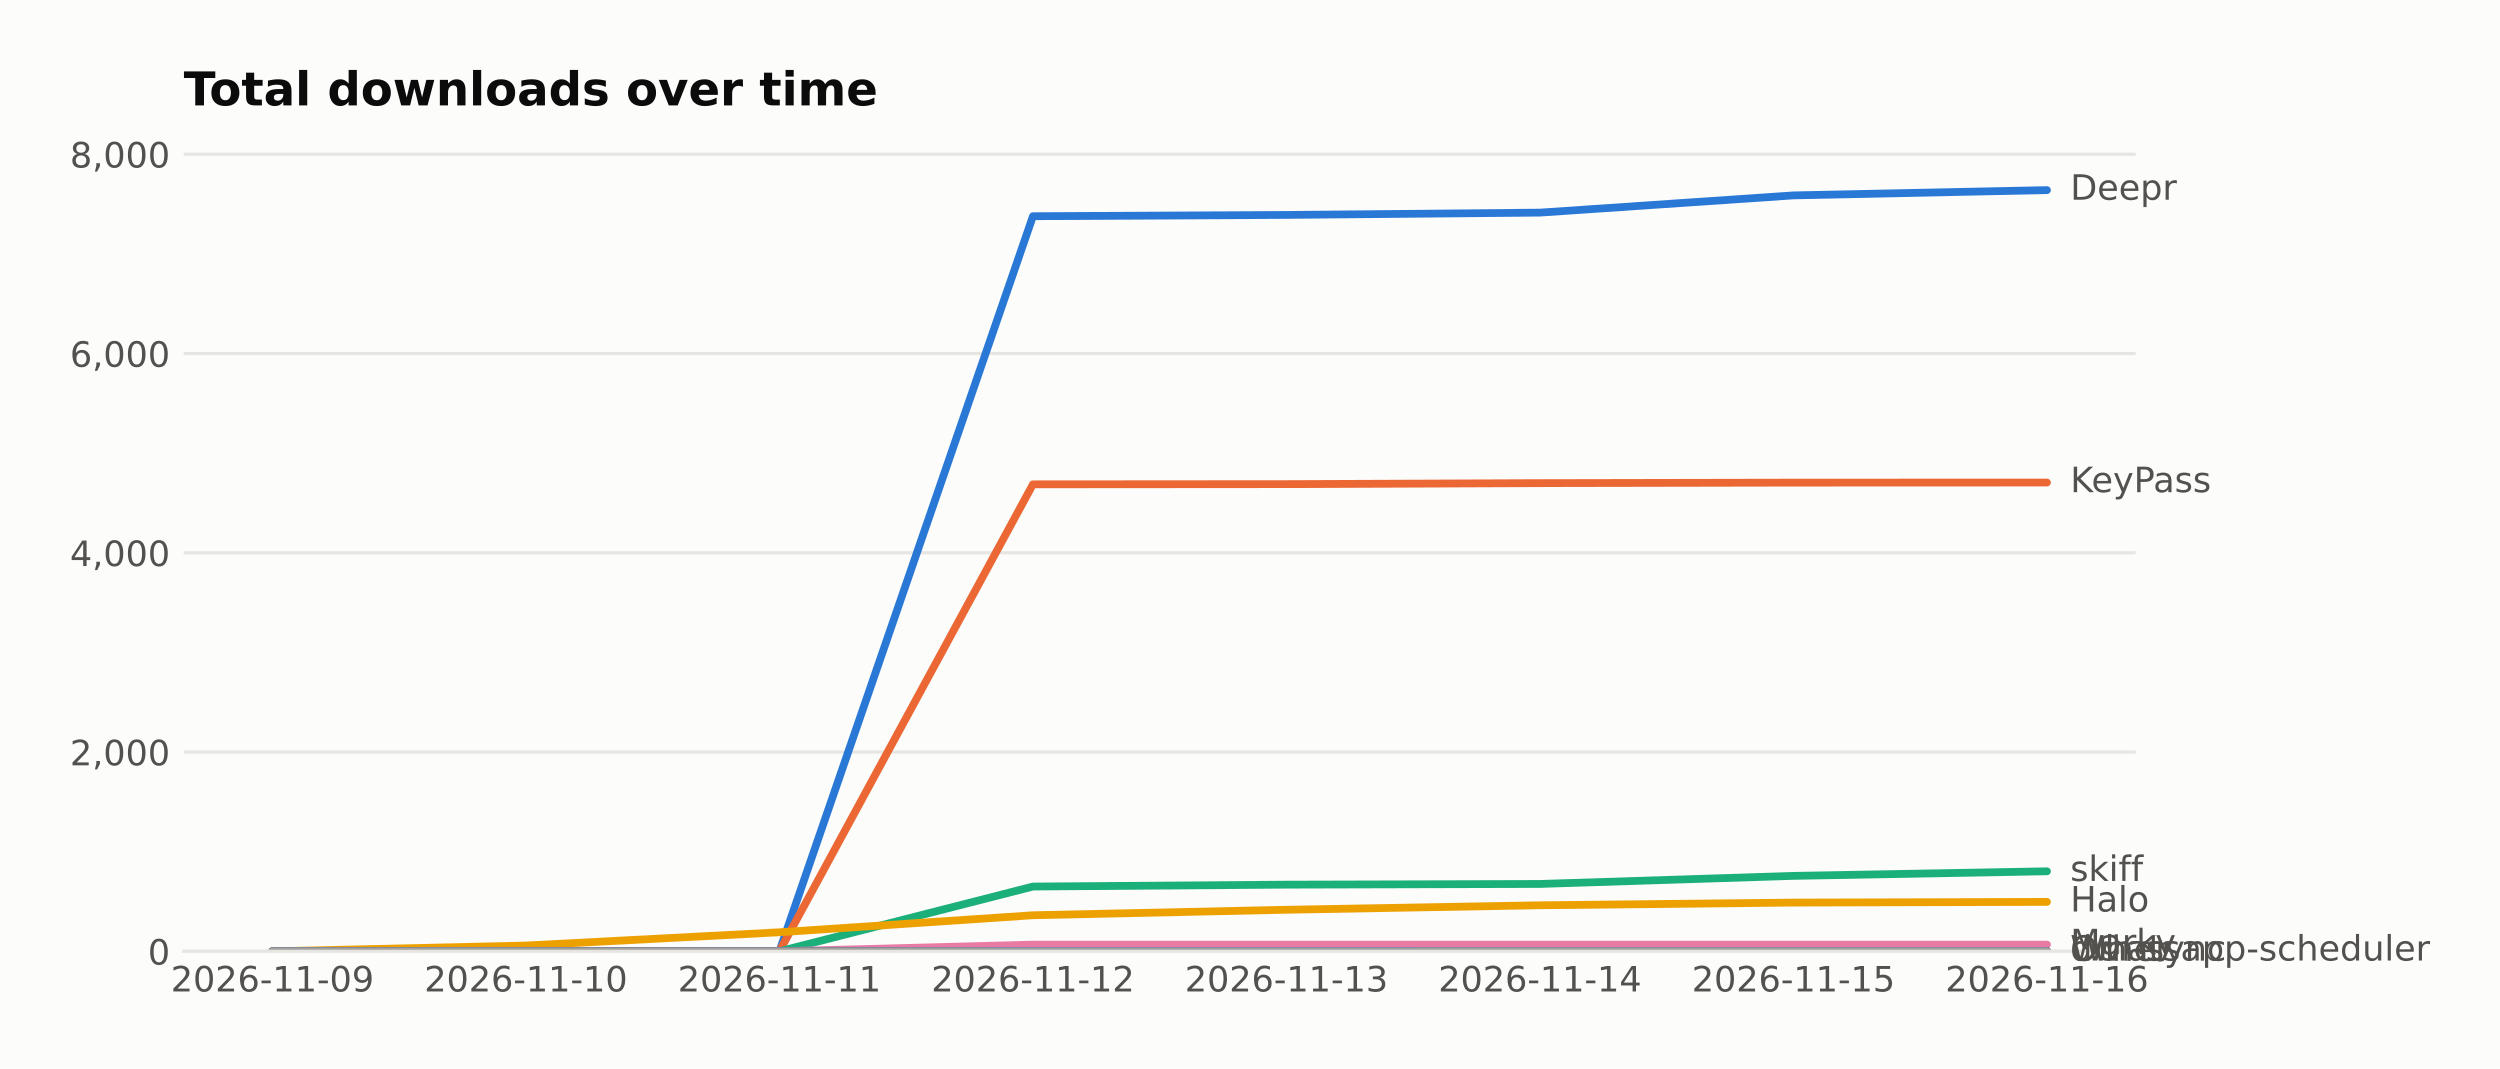
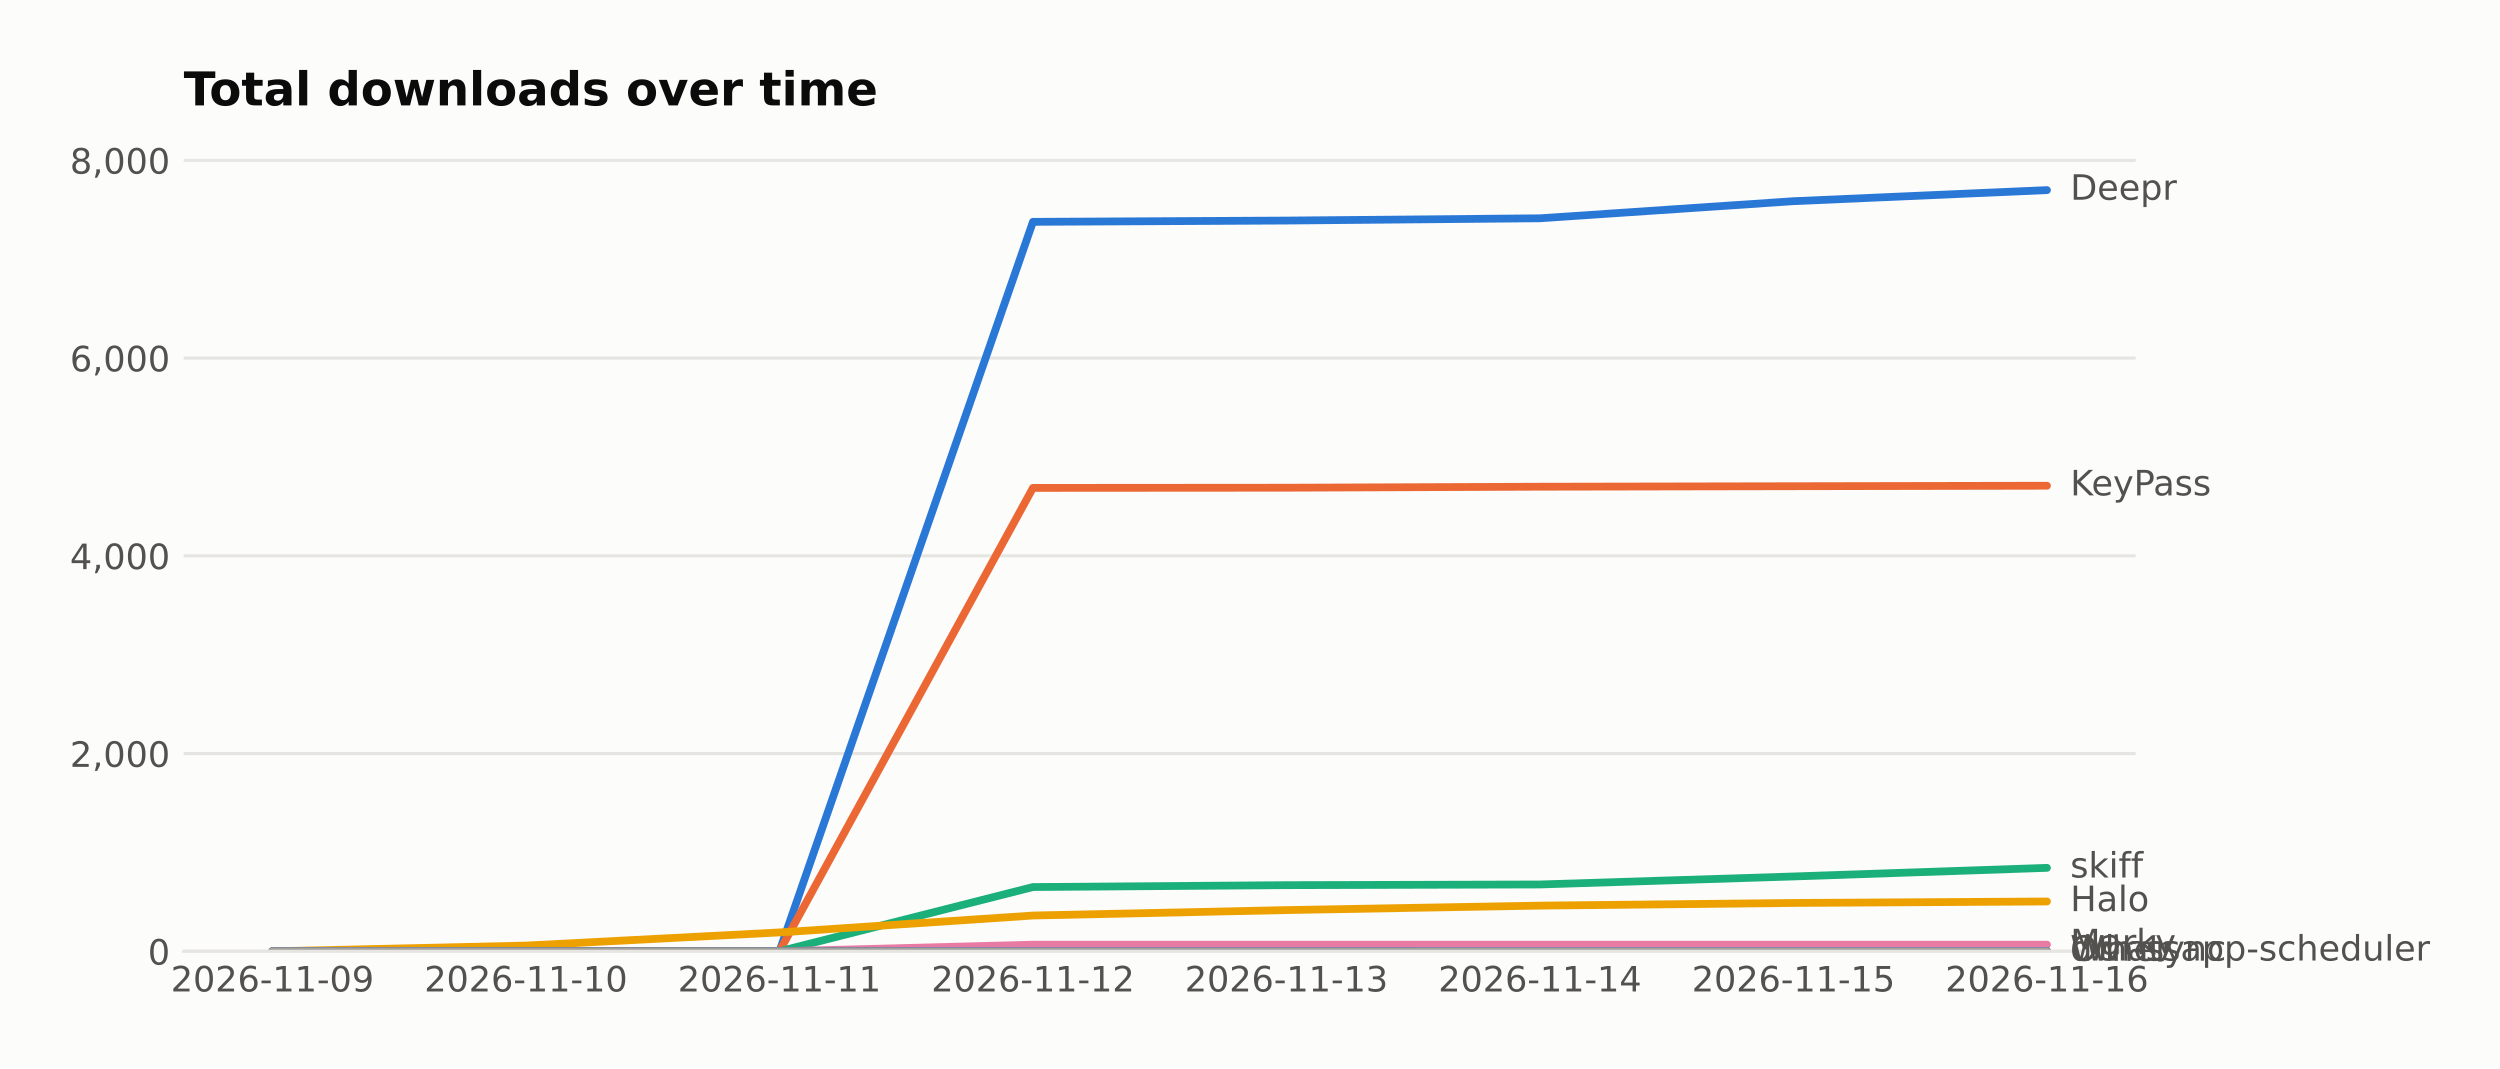
<svg xmlns="http://www.w3.org/2000/svg" width="643.196pt" height="274.96pt" viewBox="0 0 643.196 274.96" version="1.1">
  <defs>
    <style type="text/css">*{stroke-linejoin: round; stroke-linecap: butt}</style>
  </defs>
  <g id="figure_1">
    <g id="patch_1">
      <path d="M 0 274.96  L 643.196 274.96  L 643.196 0  L 0 0  z " style="fill: #fcfcfb" />
    </g>
    <g id="axes_1">
      <g id="patch_2">
        <path d="M 47.265 244.75  L 549.465 244.75  L 549.465 39.118  L 47.265 39.118  z " style="fill: #fcfcfb" />
      </g>
      <g id="matplotlib.axis_1">
        <g id="xtick_1">
          <g id="line2d_1" />
          <g id="text_1">
            <text style="fill: #52514e; font: 9px 'DejaVu Sans'; text-anchor: middle" x="70.093" y="255.089" transform="rotate(-0 70.09258 255.0887)">2026-11-09</text>
          </g>
        </g>
        <g id="xtick_2">
          <g id="line2d_2" />
          <g id="text_2">
            <text style="fill: #52514e; font: 9px 'DejaVu Sans'; text-anchor: middle" x="135.313" y="255.089" transform="rotate(-0 135.3134 255.0887)">2026-11-10</text>
          </g>
        </g>
        <g id="xtick_3">
          <g id="line2d_3" />
          <g id="text_3">
            <text style="fill: #52514e; font: 9px 'DejaVu Sans'; text-anchor: middle" x="200.534" y="255.089" transform="rotate(-0 200.5341 255.0887)">2026-11-11</text>
          </g>
        </g>
        <g id="xtick_4">
          <g id="line2d_4" />
          <g id="text_4">
            <text style="fill: #52514e; font: 9px 'DejaVu Sans'; text-anchor: middle" x="265.755" y="255.089" transform="rotate(-0 265.7549 255.0887)">2026-11-12</text>
          </g>
        </g>
        <g id="xtick_5">
          <g id="line2d_5" />
          <g id="text_5">
            <text style="fill: #52514e; font: 9px 'DejaVu Sans'; text-anchor: middle" x="330.976" y="255.089" transform="rotate(-0 330.9757 255.0887)">2026-11-13</text>
          </g>
        </g>
        <g id="xtick_6">
          <g id="line2d_6" />
          <g id="text_6">
            <text style="fill: #52514e; font: 9px 'DejaVu Sans'; text-anchor: middle" x="396.196" y="255.089" transform="rotate(-0 396.1965 255.0887)">2026-11-14</text>
          </g>
        </g>
        <g id="xtick_7">
          <g id="line2d_7" />
          <g id="text_7">
            <text style="fill: #52514e; font: 9px 'DejaVu Sans'; text-anchor: middle" x="461.417" y="255.089" transform="rotate(-0 461.4173 255.0887)">2026-11-15</text>
          </g>
        </g>
        <g id="xtick_8">
          <g id="line2d_8" />
          <g id="text_8">
            <text style="fill: #52514e; font: 9px 'DejaVu Sans'; text-anchor: middle" x="526.638" y="255.089" transform="rotate(-0 526.638 255.0887)">2026-11-16</text>
          </g>
        </g>
      </g>
      <g id="matplotlib.axis_2">
        <g id="ytick_1">
          <g id="line2d_9">
-             <path d="M 47.265 244.75  L 549.465 244.75  " clip-path="url(#p811b3bbf29)" style="fill: none; stroke: #e6e5e1; stroke-width: 0.8; stroke-linecap: square" />
+             <path d="M 47.265 244.75  L 549.465 244.75  " clip-path="url(#p9e57a2ece1)" style="fill: none; stroke: #e6e5e1; stroke-width: 0.8; stroke-linecap: square" />
          </g>
          <g id="line2d_10" />
          <g id="text_9">
            <text style="fill: #52514e; font: 9px 'DejaVu Sans'; text-anchor: end" x="43.765" y="248.169" transform="rotate(-0 43.76531 248.1694)">0</text>
          </g>
        </g>
        <g id="ytick_2">
          <g id="line2d_11">
-             <path d="M 47.265 193.483  L 549.465 193.483  " clip-path="url(#p811b3bbf29)" style="fill: none; stroke: #e6e5e1; stroke-width: 0.8; stroke-linecap: square" />
+             <path d="M 47.265 193.876  L 549.465 193.876  " clip-path="url(#p9e57a2ece1)" style="fill: none; stroke: #e6e5e1; stroke-width: 0.8; stroke-linecap: square" />
          </g>
          <g id="line2d_12" />
          <g id="text_10">
-             <text style="fill: #52514e; font: 9px 'DejaVu Sans'; text-anchor: end" x="43.765" y="196.902" transform="rotate(-0 43.76531 196.9024)">2,000</text>
+             <text style="fill: #52514e; font: 9px 'DejaVu Sans'; text-anchor: end" x="43.765" y="197.295" transform="rotate(-0 43.76531 197.2953)">2,000</text>
          </g>
        </g>
        <g id="ytick_3">
          <g id="line2d_13">
-             <path d="M 47.265 142.216  L 549.465 142.216  " clip-path="url(#p811b3bbf29)" style="fill: none; stroke: #e6e5e1; stroke-width: 0.8; stroke-linecap: square" />
+             <path d="M 47.265 143.002  L 549.465 143.002  " clip-path="url(#p9e57a2ece1)" style="fill: none; stroke: #e6e5e1; stroke-width: 0.8; stroke-linecap: square" />
          </g>
          <g id="line2d_14" />
          <g id="text_11">
-             <text style="fill: #52514e; font: 9px 'DejaVu Sans'; text-anchor: end" x="43.765" y="145.635" transform="rotate(-0 43.76531 145.6354)">4,000</text>
+             <text style="fill: #52514e; font: 9px 'DejaVu Sans'; text-anchor: end" x="43.765" y="146.421" transform="rotate(-0 43.76531 146.4211)">4,000</text>
          </g>
        </g>
        <g id="ytick_4">
          <g id="line2d_15">
-             <path d="M 47.265 90.949  L 549.465 90.949  " clip-path="url(#p811b3bbf29)" style="fill: none; stroke: #e6e5e1; stroke-width: 0.8; stroke-linecap: square" />
+             <path d="M 47.265 92.128  L 549.465 92.128  " clip-path="url(#p9e57a2ece1)" style="fill: none; stroke: #e6e5e1; stroke-width: 0.8; stroke-linecap: square" />
          </g>
          <g id="line2d_16" />
          <g id="text_12">
-             <text style="fill: #52514e; font: 9px 'DejaVu Sans'; text-anchor: end" x="43.765" y="94.368" transform="rotate(-0 43.76531 94.36838)">6,000</text>
+             <text style="fill: #52514e; font: 9px 'DejaVu Sans'; text-anchor: end" x="43.765" y="95.547" transform="rotate(-0 43.76531 95.547)">6,000</text>
          </g>
        </g>
        <g id="ytick_5">
          <g id="line2d_17">
-             <path d="M 47.265 39.682  L 549.465 39.682  " clip-path="url(#p811b3bbf29)" style="fill: none; stroke: #e6e5e1; stroke-width: 0.8; stroke-linecap: square" />
+             <path d="M 47.265 41.254  L 549.465 41.254  " clip-path="url(#p9e57a2ece1)" style="fill: none; stroke: #e6e5e1; stroke-width: 0.8; stroke-linecap: square" />
          </g>
          <g id="line2d_18" />
          <g id="text_13">
-             <text style="fill: #52514e; font: 9px 'DejaVu Sans'; text-anchor: end" x="43.765" y="43.101" transform="rotate(-0 43.76531 43.10136)">8,000</text>
+             <text style="fill: #52514e; font: 9px 'DejaVu Sans'; text-anchor: end" x="43.765" y="44.673" transform="rotate(-0 43.76531 44.67286)">8,000</text>
          </g>
        </g>
      </g>
      <g id="line2d_19">
-         <path d="M 70.093 244.75  L 135.313 244.75  L 200.534 244.75  L 265.755 55.626  L 330.976 55.293  L 396.196 54.703  L 461.417 50.269  L 526.638 48.91  " clip-path="url(#p811b3bbf29)" style="fill: none; stroke: #2a78d6; stroke-width: 2; stroke-linecap: round" />
+         <path d="M 70.093 244.75  L 135.313 244.75  L 200.534 244.75  L 265.755 57.075  L 330.976 56.745  L 396.196 56.16  L 461.417 51.759  L 526.638 48.91  " clip-path="url(#p9e57a2ece1)" style="fill: none; stroke: #2a78d6; stroke-width: 2; stroke-linecap: round" />
      </g>
      <g id="line2d_20">
-         <path d="M 70.093 244.75  L 135.313 244.75  L 200.534 244.75  L 265.755 124.606  L 330.976 124.555  L 396.196 124.298  L 461.417 124.17  L 526.638 124.144  " clip-path="url(#p811b3bbf29)" style="fill: none; stroke: #eb6834; stroke-width: 2; stroke-linecap: round" />
+         <path d="M 70.093 244.75  L 135.313 244.75  L 200.534 244.75  L 265.755 125.527  L 330.976 125.476  L 396.196 125.221  L 461.417 125.094  L 526.638 124.967  " clip-path="url(#p9e57a2ece1)" style="fill: none; stroke: #eb6834; stroke-width: 2; stroke-linecap: round" />
      </g>
      <g id="line2d_21">
-         <path d="M 70.093 244.75  L 135.313 244.75  L 200.534 244.75  L 265.755 228.088  L 330.976 227.601  L 396.196 227.422  L 461.417 225.346  L 526.638 224.166  " clip-path="url(#p811b3bbf29)" style="fill: none; stroke: #1baf7a; stroke-width: 2; stroke-linecap: round" />
+         <path d="M 70.093 244.75  L 135.313 244.75  L 200.534 244.75  L 265.755 228.216  L 330.976 227.733  L 396.196 227.555  L 461.417 225.494  L 526.638 223.281  " clip-path="url(#p9e57a2ece1)" style="fill: none; stroke: #1baf7a; stroke-width: 2; stroke-linecap: round" />
      </g>
      <g id="line2d_22">
-         <path d="M 70.093 244.75  L 135.313 243.263  L 200.534 239.854  L 265.755 235.471  L 330.976 234.061  L 396.196 232.907  L 461.417 232.215  L 526.638 232.036  " clip-path="url(#p811b3bbf29)" style="fill: none; stroke: #eda100; stroke-width: 2; stroke-linecap: round" />
+         <path d="M 70.093 244.75  L 135.313 243.275  L 200.534 239.892  L 265.755 235.542  L 330.976 234.143  L 396.196 232.998  L 461.417 232.311  L 526.638 231.93  " clip-path="url(#p9e57a2ece1)" style="fill: none; stroke: #eda100; stroke-width: 2; stroke-linecap: round" />
      </g>
      <g id="line2d_23">
-         <path d="M 70.093 244.75  L 135.313 244.75  L 200.534 244.75  L 265.755 243.033  L 330.976 243.033  L 396.196 243.033  L 461.417 243.033  L 526.638 243.033  " clip-path="url(#p811b3bbf29)" style="fill: none; stroke: #e87ba4; stroke-width: 2; stroke-linecap: round" />
+         <path d="M 70.093 244.75  L 135.313 244.75  L 200.534 244.75  L 265.755 243.046  L 330.976 243.046  L 396.196 243.046  L 461.417 243.046  L 526.638 243.046  " clip-path="url(#p9e57a2ece1)" style="fill: none; stroke: #e87ba4; stroke-width: 2; stroke-linecap: round" />
      </g>
      <g id="line2d_24">
-         <path d="M 70.093 244.75  L 135.313 244.75  L 200.534 244.75  L 265.755 244.75  L 330.976 244.75  L 396.196 244.673  L 461.417 244.648  L 526.638 244.648  " clip-path="url(#p811b3bbf29)" style="fill: none; stroke: #008300; stroke-width: 2; stroke-linecap: round" />
+         <path d="M 70.093 244.75  L 135.313 244.75  L 200.534 244.75  L 265.755 244.75  L 330.976 244.75  L 396.196 244.674  L 461.417 244.648  L 526.638 244.648  " clip-path="url(#p9e57a2ece1)" style="fill: none; stroke: #008300; stroke-width: 2; stroke-linecap: round" />
      </g>
      <g id="line2d_25">
-         <path d="M 70.093 244.75  L 135.313 244.75  L 200.534 244.75  L 265.755 244.673  L 330.976 244.673  L 396.196 244.673  L 461.417 244.673  L 526.638 244.673  " clip-path="url(#p811b3bbf29)" style="fill: none; stroke: #6250d6; stroke-width: 2; stroke-linecap: round" />
+         <path d="M 70.093 244.75  L 135.313 244.75  L 200.534 244.75  L 265.755 244.674  L 330.976 244.674  L 396.196 244.674  L 461.417 244.674  L 526.638 244.674  " clip-path="url(#p9e57a2ece1)" style="fill: none; stroke: #6250d6; stroke-width: 2; stroke-linecap: round" />
      </g>
      <g id="line2d_26">
-         <path d="M 70.093 244.75  L 135.313 244.75  L 200.534 244.75  L 265.755 244.75  L 330.976 244.75  L 396.196 244.724  L 461.417 244.724  L 526.638 244.724  " clip-path="url(#p811b3bbf29)" style="fill: none; stroke: #a3a29c; stroke-width: 2; stroke-linecap: round" />
+         <path d="M 70.093 244.75  L 135.313 244.75  L 200.534 244.75  L 265.755 244.75  L 330.976 244.75  L 396.196 244.725  L 461.417 244.725  L 526.638 244.725  " clip-path="url(#p9e57a2ece1)" style="fill: none; stroke: #a3a29c; stroke-width: 2; stroke-linecap: round" />
      </g>
      <g id="patch_3">
        <path d="M 47.265 244.75  L 549.465 244.75  " style="fill: none; stroke: #e6e5e1; stroke-width: 0.8; stroke-linejoin: miter; stroke-linecap: square" />
      </g>
      <g id="text_14">
        <text style="fill: #52514e; font: 9px 'DejaVu Sans'; text-anchor: start" x="532.638" y="51.394" transform="rotate(-0 532.638 51.39356)">Deepr</text>
      </g>
      <g id="text_15">
-         <text style="fill: #52514e; font: 9px 'DejaVu Sans'; text-anchor: start" x="532.638" y="126.628" transform="rotate(-0 532.638 126.6279)">KeyPass</text>
+         <text style="fill: #52514e; font: 9px 'DejaVu Sans'; text-anchor: start" x="532.638" y="127.45" transform="rotate(-0 532.638 127.4504)">KeyPass</text>
      </g>
      <g id="text_16">
-         <text style="fill: #52514e; font: 9px 'DejaVu Sans'; text-anchor: start" x="532.638" y="226.65" transform="rotate(-0 532.638 226.6499)">skiff</text>
+         <text style="fill: #52514e; font: 9px 'DejaVu Sans'; text-anchor: start" x="532.638" y="225.765" transform="rotate(-0 532.638 225.7647)">skiff</text>
      </g>
      <g id="text_17">
-         <text style="fill: #52514e; font: 9px 'DejaVu Sans'; text-anchor: start" x="532.638" y="234.519" transform="rotate(-0 532.638 234.5193)">Halo</text>
+         <text style="fill: #52514e; font: 9px 'DejaVu Sans'; text-anchor: start" x="532.638" y="234.413" transform="rotate(-0 532.638 234.4133)">Halo</text>
      </g>
      <g id="text_18">
-         <text style="fill: #52514e; font: 9px 'DejaVu Sans'; text-anchor: start" x="532.638" y="245.516" transform="rotate(-0 532.638 245.5161)">Marky</text>
+         <text style="fill: #52514e; font: 9px 'DejaVu Sans'; text-anchor: start" x="532.638" y="245.529" transform="rotate(-0 532.638 245.5293)">Marky</text>
      </g>
      <g id="text_19">
-         <text style="fill: #52514e; font: 9px 'DejaVu Sans'; text-anchor: start" x="532.638" y="247.131" transform="rotate(-0 532.638 247.131)">Whatsapp-scheduler</text>
+         <text style="fill: #52514e; font: 9px 'DejaVu Sans'; text-anchor: start" x="532.638" y="247.132" transform="rotate(-0 532.638 247.1318)">Whatsapp-scheduler</text>
      </g>
      <g id="text_20">
-         <text style="fill: #52514e; font: 9px 'DejaVu Sans'; text-anchor: start" x="532.638" y="247.157" transform="rotate(-0 532.638 247.1567)">dwr-sync</text>
+         <text style="fill: #52514e; font: 9px 'DejaVu Sans'; text-anchor: start" x="532.638" y="247.157" transform="rotate(-0 532.638 247.1573)">dwr-sync</text>
      </g>
      <g id="text_21">
-         <text style="fill: #52514e; font: 9px 'DejaVu Sans'; text-anchor: start" x="532.638" y="247.208" transform="rotate(-0 532.638 247.2079)">Other</text>
+         <text style="fill: #52514e; font: 9px 'DejaVu Sans'; text-anchor: start" x="532.638" y="247.208" transform="rotate(-0 532.638 247.2081)">Other</text>
      </g>
      <g id="text_22">
        <text style="fill: #0b0b0b; font: 700 12px 'DejaVu Sans'; text-anchor: start" x="47.265" y="27.118" transform="rotate(-0 47.26531 27.11812)">Total downloads over time</text>
      </g>
    </g>
  </g>
  <defs>
-     <clipPath id="p811b3bbf29">
+     <clipPath id="p9e57a2ece1">
      <rect x="47.265" y="39.118" width="502.2" height="205.632" />
    </clipPath>
  </defs>
</svg>
